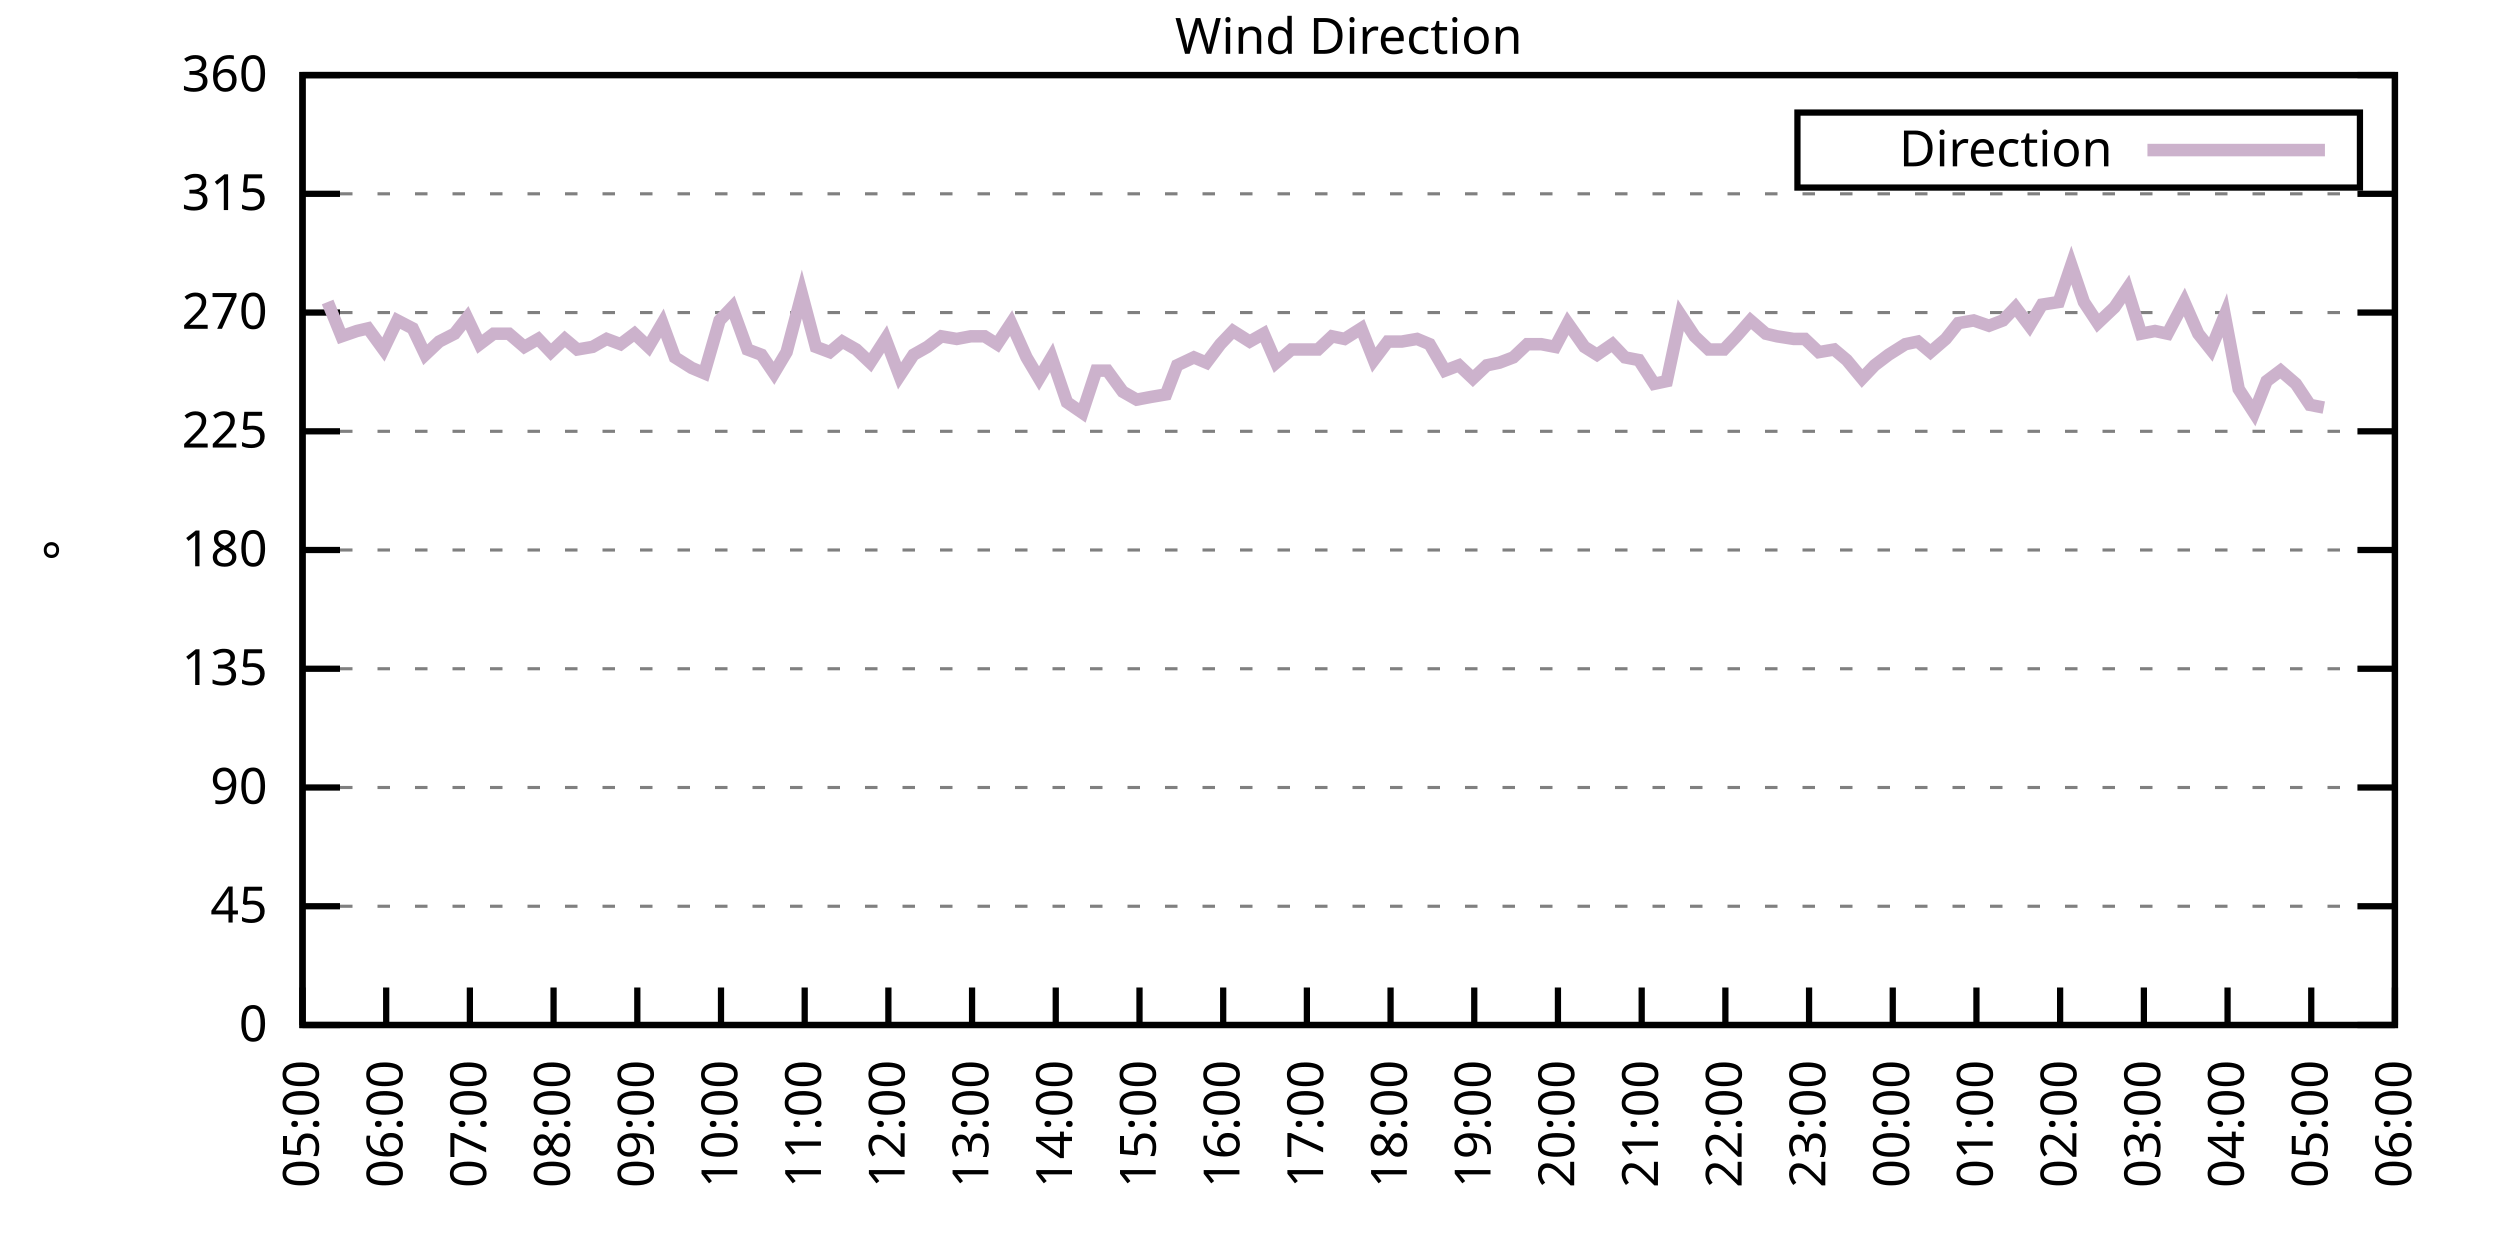
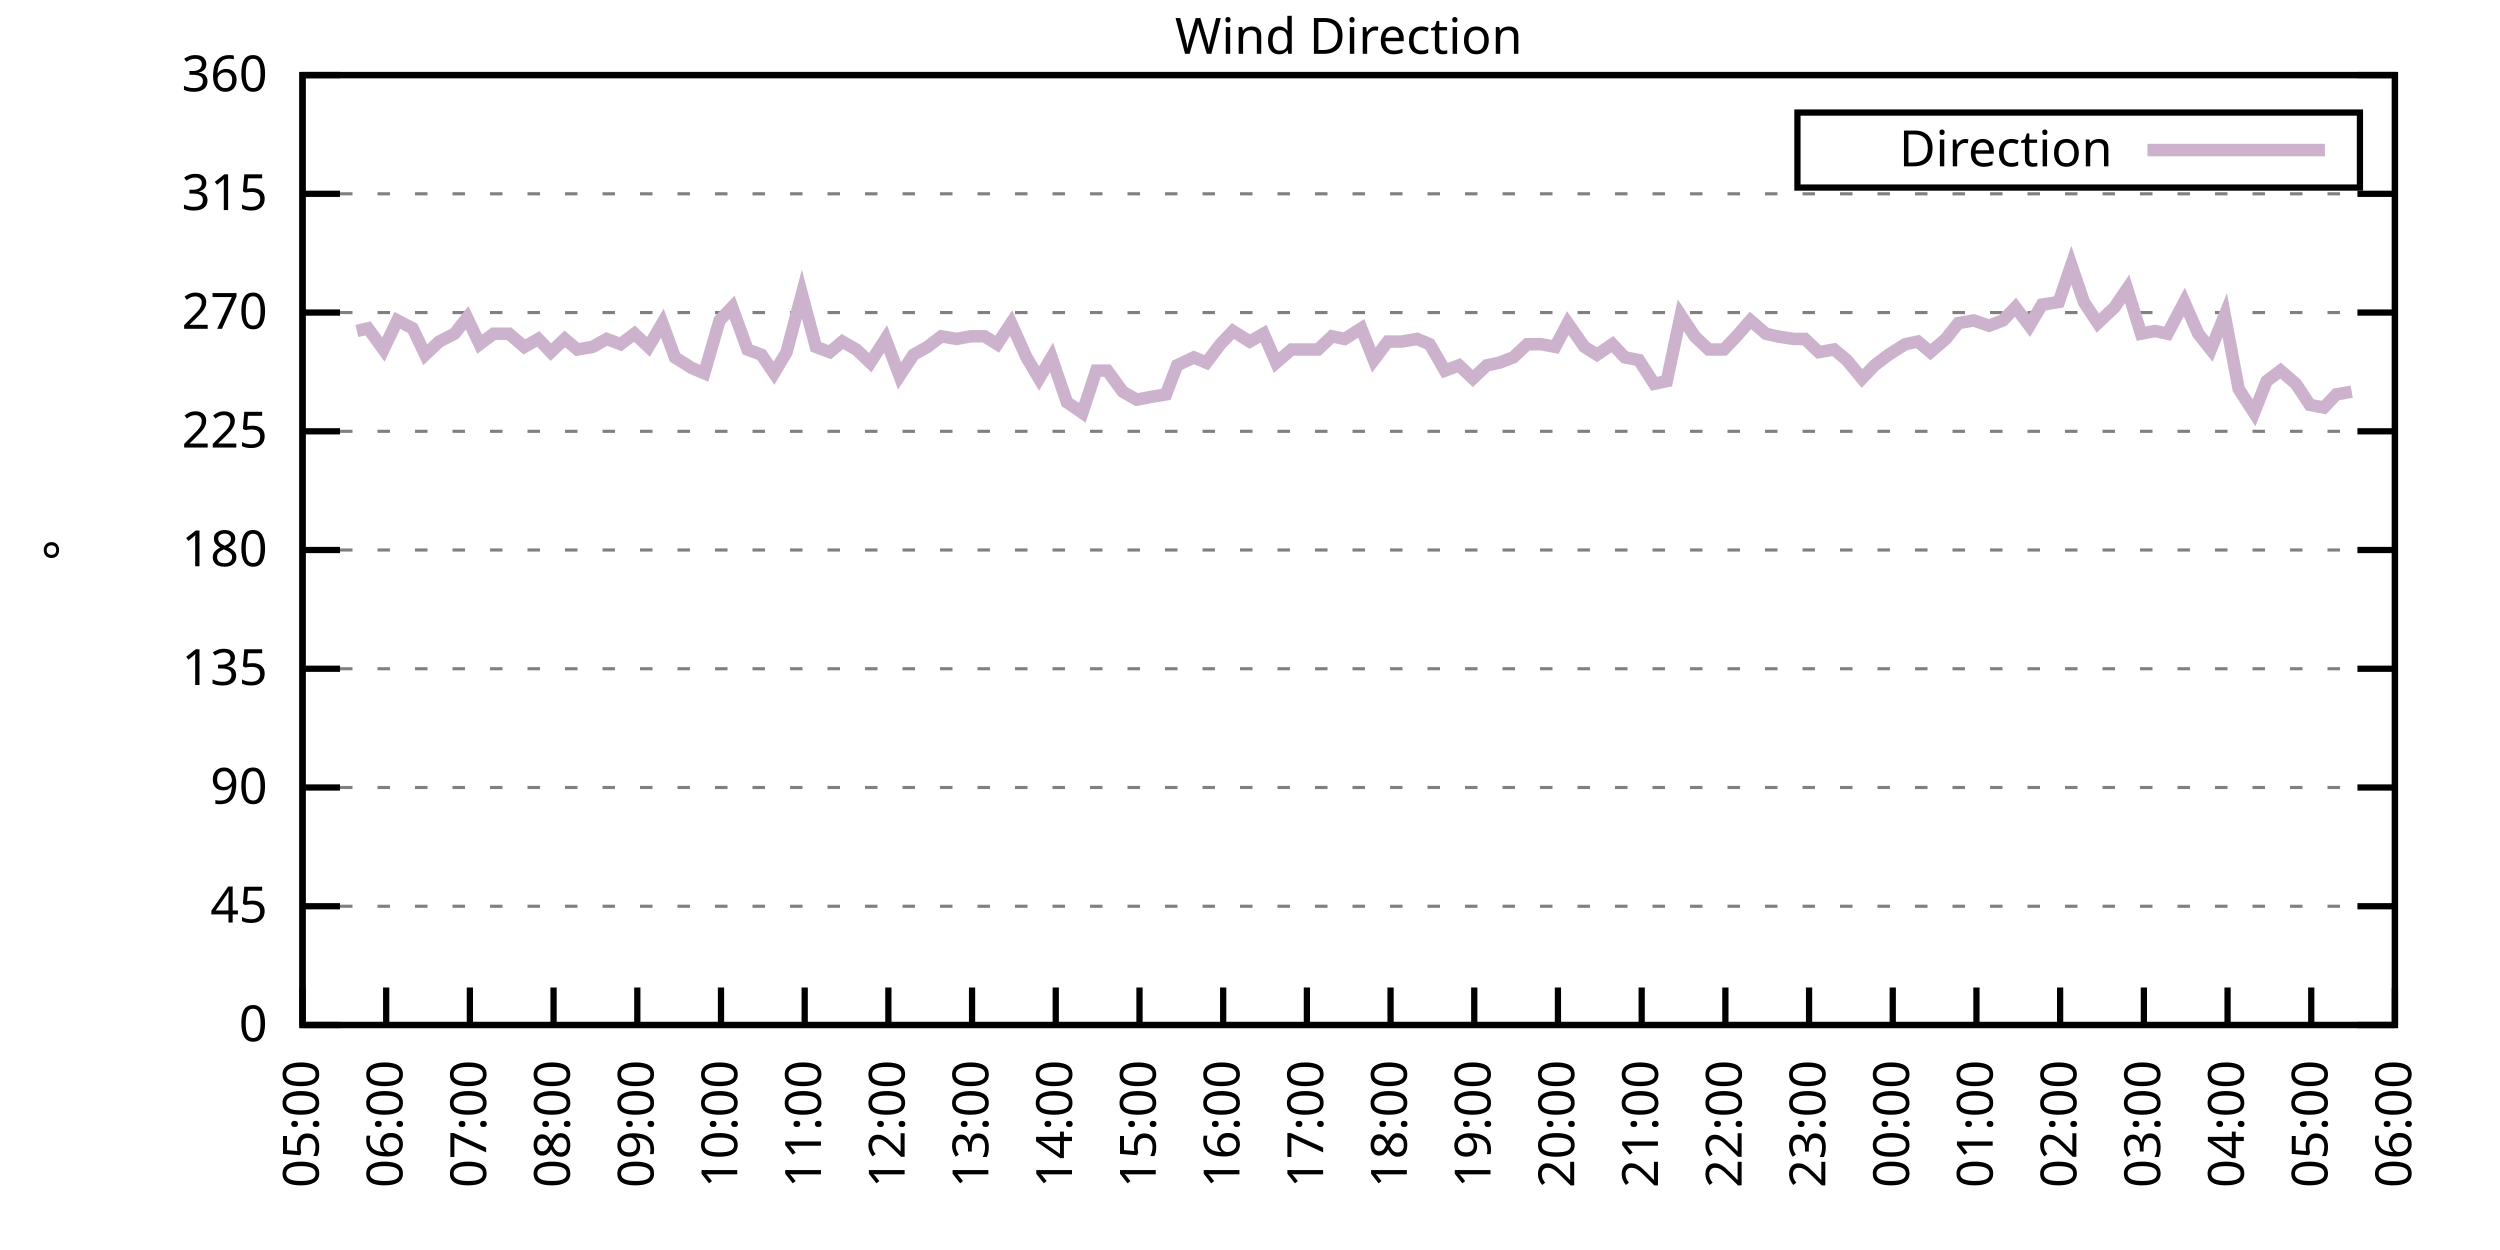
<svg xmlns="http://www.w3.org/2000/svg" xmlns:xlink="http://www.w3.org/1999/xlink" width="400" height="200" viewBox="0 0 400 200">
  <g id="gnuplot_canvas">
    <rect x="0" y="0" width="400" height="200" fill="none" />
    <defs>
      <circle id="gpDot" r="0.5" stroke-width="0.5" stroke="currentColor" />
      <path id="gpPt0" stroke-width="0.333" stroke="currentColor" d="M-1,0 h2 M0,-1 v2" />
      <path id="gpPt1" stroke-width="0.333" stroke="currentColor" d="M-1,-1 L1,1 M1,-1 L-1,1" />
      <path id="gpPt2" stroke-width="0.333" stroke="currentColor" d="M-1,0 L1,0 M0,-1 L0,1 M-1,-1 L1,1 M-1,1 L1,-1" />
      <rect id="gpPt3" stroke-width="0.333" stroke="currentColor" x="-1" y="-1" width="2" height="2" />
      <rect id="gpPt4" stroke-width="0.333" stroke="currentColor" fill="currentColor" x="-1" y="-1" width="2" height="2" />
      <circle id="gpPt5" stroke-width="0.333" stroke="currentColor" cx="0" cy="0" r="1" />
      <use xlink:href="#gpPt5" id="gpPt6" fill="currentColor" stroke="none" />
      <path id="gpPt7" stroke-width="0.333" stroke="currentColor" d="M0,-1.33 L-1.33,0.67 L1.33,0.67 z" />
      <use xlink:href="#gpPt7" id="gpPt8" fill="currentColor" stroke="none" />
      <use xlink:href="#gpPt7" id="gpPt9" stroke="currentColor" transform="rotate(180)" />
      <use xlink:href="#gpPt9" id="gpPt10" fill="currentColor" stroke="none" />
      <use xlink:href="#gpPt3" id="gpPt11" stroke="currentColor" transform="rotate(45)" />
      <use xlink:href="#gpPt11" id="gpPt12" fill="currentColor" stroke="none" />
      <path id="gpPt13" stroke-width="0.333" stroke="currentColor" d="M0,1.330 L1.265,0.411 L0.782,-1.067 L-0.782,-1.076 L-1.265,0.411 z" />
      <use xlink:href="#gpPt13" id="gpPt14" fill="currentColor" stroke="none" />
      <filter id="textbox" filterUnits="objectBoundingBox" x="0" y="0" height="1" width="1">
        <feFlood flood-color="white" flood-opacity="1" result="bgnd" />
        <feComposite in="SourceGraphic" in2="bgnd" operator="atop" />
      </filter>
      <filter id="greybox" filterUnits="objectBoundingBox" x="0" y="0" height="1" width="1">
        <feFlood flood-color="lightgrey" flood-opacity="1" result="grey" />
        <feComposite in="SourceGraphic" in2="grey" operator="atop" />
      </filter>
    </defs>
    <g fill="none" color="white" stroke="currentColor" stroke-width="1.00" stroke-linecap="butt" stroke-linejoin="miter">
</g>
    <g fill="none" color="black" stroke="currentColor" stroke-width="1.00" stroke-linecap="butt" stroke-linejoin="miter">
      <g stroke="none" shape-rendering="crispEdges">
        <polygon fill="rgb(255, 255, 255)" points="48.40,164.00 383.18,164.00 383.18,12.02 48.40,12.02 " />
      </g>
    </g>
    <g fill="none" color="black" stroke="currentColor" stroke-width="1.00" stroke-linecap="butt" stroke-linejoin="miter">
</g>
    <g fill="none" color="black" stroke="black" stroke-width="0.50" stroke-linecap="butt" stroke-linejoin="miter">
</g>
    <g fill="none" color="gray" stroke="currentColor" stroke-width="0.50" stroke-linecap="butt" stroke-linejoin="miter">
      <path stroke="gray" stroke-dasharray="2,4" class="gridline" d="M48.40,164.00 L383.19,164.00  " />
    </g>
    <g fill="none" color="gray" stroke="gray" stroke-width="1.00" stroke-linecap="butt" stroke-linejoin="miter">
</g>
    <g fill="none" color="black" stroke="currentColor" stroke-width="1.00" stroke-linecap="butt" stroke-linejoin="miter">
      <path stroke="black" d="M48.40,164.00 L54.40,164.00 M383.19,164.00 L377.19,164.00  " />
      <g transform="translate(42.80,166.60)" stroke="none" fill="black" font-family="Sans" font-size="8.00" text-anchor="end">
        <text>
          <tspan font-family="Sans"> 0</tspan>
        </text>
      </g>
    </g>
    <g fill="none" color="black" stroke="currentColor" stroke-width="1.00" stroke-linecap="butt" stroke-linejoin="miter">
</g>
    <g fill="none" color="black" stroke="black" stroke-width="0.50" stroke-linecap="butt" stroke-linejoin="miter">
</g>
    <g fill="none" color="gray" stroke="currentColor" stroke-width="0.50" stroke-linecap="butt" stroke-linejoin="miter">
      <path stroke="gray" stroke-dasharray="2,4" class="gridline" d="M48.40,145.00 L383.19,145.00  " />
    </g>
    <g fill="none" color="gray" stroke="gray" stroke-width="1.00" stroke-linecap="butt" stroke-linejoin="miter">
</g>
    <g fill="none" color="black" stroke="currentColor" stroke-width="1.00" stroke-linecap="butt" stroke-linejoin="miter">
      <path stroke="black" d="M48.40,145.00 L54.40,145.00 M383.19,145.00 L377.19,145.00  " />
      <g transform="translate(42.80,147.60)" stroke="none" fill="black" font-family="Sans" font-size="8.00" text-anchor="end">
        <text>
          <tspan font-family="Sans"> 45</tspan>
        </text>
      </g>
    </g>
    <g fill="none" color="black" stroke="currentColor" stroke-width="1.00" stroke-linecap="butt" stroke-linejoin="miter">
</g>
    <g fill="none" color="black" stroke="black" stroke-width="0.50" stroke-linecap="butt" stroke-linejoin="miter">
</g>
    <g fill="none" color="gray" stroke="currentColor" stroke-width="0.50" stroke-linecap="butt" stroke-linejoin="miter">
      <path stroke="gray" stroke-dasharray="2,4" class="gridline" d="M48.40,126.00 L383.19,126.00  " />
    </g>
    <g fill="none" color="gray" stroke="gray" stroke-width="1.00" stroke-linecap="butt" stroke-linejoin="miter">
</g>
    <g fill="none" color="black" stroke="currentColor" stroke-width="1.00" stroke-linecap="butt" stroke-linejoin="miter">
      <path stroke="black" d="M48.40,126.00 L54.40,126.00 M383.19,126.00 L377.19,126.00  " />
      <g transform="translate(42.80,128.60)" stroke="none" fill="black" font-family="Sans" font-size="8.00" text-anchor="end">
        <text>
          <tspan font-family="Sans"> 90</tspan>
        </text>
      </g>
    </g>
    <g fill="none" color="black" stroke="currentColor" stroke-width="1.00" stroke-linecap="butt" stroke-linejoin="miter">
</g>
    <g fill="none" color="black" stroke="black" stroke-width="0.50" stroke-linecap="butt" stroke-linejoin="miter">
</g>
    <g fill="none" color="gray" stroke="currentColor" stroke-width="0.50" stroke-linecap="butt" stroke-linejoin="miter">
      <path stroke="gray" stroke-dasharray="2,4" class="gridline" d="M48.40,107.00 L383.19,107.00  " />
    </g>
    <g fill="none" color="gray" stroke="gray" stroke-width="1.00" stroke-linecap="butt" stroke-linejoin="miter">
</g>
    <g fill="none" color="black" stroke="currentColor" stroke-width="1.00" stroke-linecap="butt" stroke-linejoin="miter">
      <path stroke="black" d="M48.40,107.00 L54.40,107.00 M383.19,107.00 L377.19,107.00  " />
      <g transform="translate(42.80,109.60)" stroke="none" fill="black" font-family="Sans" font-size="8.00" text-anchor="end">
        <text>
          <tspan font-family="Sans"> 135</tspan>
        </text>
      </g>
    </g>
    <g fill="none" color="black" stroke="currentColor" stroke-width="1.00" stroke-linecap="butt" stroke-linejoin="miter">
</g>
    <g fill="none" color="black" stroke="black" stroke-width="0.50" stroke-linecap="butt" stroke-linejoin="miter">
</g>
    <g fill="none" color="gray" stroke="currentColor" stroke-width="0.50" stroke-linecap="butt" stroke-linejoin="miter">
      <path stroke="gray" stroke-dasharray="2,4" class="gridline" d="M48.40,88.00 L383.19,88.00  " />
    </g>
    <g fill="none" color="gray" stroke="gray" stroke-width="1.00" stroke-linecap="butt" stroke-linejoin="miter">
</g>
    <g fill="none" color="black" stroke="currentColor" stroke-width="1.00" stroke-linecap="butt" stroke-linejoin="miter">
      <path stroke="black" d="M48.40,88.00 L54.40,88.00 M383.19,88.00 L377.19,88.00  " />
      <g transform="translate(42.80,90.60)" stroke="none" fill="black" font-family="Sans" font-size="8.00" text-anchor="end">
        <text>
          <tspan font-family="Sans"> 180</tspan>
        </text>
      </g>
    </g>
    <g fill="none" color="black" stroke="currentColor" stroke-width="1.00" stroke-linecap="butt" stroke-linejoin="miter">
</g>
    <g fill="none" color="black" stroke="black" stroke-width="0.50" stroke-linecap="butt" stroke-linejoin="miter">
</g>
    <g fill="none" color="gray" stroke="currentColor" stroke-width="0.50" stroke-linecap="butt" stroke-linejoin="miter">
      <path stroke="gray" stroke-dasharray="2,4" class="gridline" d="M48.40,69.01 L383.19,69.01  " />
    </g>
    <g fill="none" color="gray" stroke="gray" stroke-width="1.00" stroke-linecap="butt" stroke-linejoin="miter">
</g>
    <g fill="none" color="black" stroke="currentColor" stroke-width="1.00" stroke-linecap="butt" stroke-linejoin="miter">
      <path stroke="black" d="M48.40,69.01 L54.40,69.01 M383.19,69.01 L377.19,69.01  " />
      <g transform="translate(42.80,71.61)" stroke="none" fill="black" font-family="Sans" font-size="8.00" text-anchor="end">
        <text>
          <tspan font-family="Sans"> 225</tspan>
        </text>
      </g>
    </g>
    <g fill="none" color="black" stroke="currentColor" stroke-width="1.00" stroke-linecap="butt" stroke-linejoin="miter">
</g>
    <g fill="none" color="black" stroke="black" stroke-width="0.50" stroke-linecap="butt" stroke-linejoin="miter">
</g>
    <g fill="none" color="gray" stroke="currentColor" stroke-width="0.50" stroke-linecap="butt" stroke-linejoin="miter">
      <path stroke="gray" stroke-dasharray="2,4" class="gridline" d="M48.40,50.01 L383.19,50.01  " />
    </g>
    <g fill="none" color="gray" stroke="gray" stroke-width="1.00" stroke-linecap="butt" stroke-linejoin="miter">
</g>
    <g fill="none" color="black" stroke="currentColor" stroke-width="1.00" stroke-linecap="butt" stroke-linejoin="miter">
      <path stroke="black" d="M48.40,50.01 L54.40,50.01 M383.19,50.01 L377.19,50.01  " />
      <g transform="translate(42.80,52.61)" stroke="none" fill="black" font-family="Sans" font-size="8.00" text-anchor="end">
        <text>
          <tspan font-family="Sans"> 270</tspan>
        </text>
      </g>
    </g>
    <g fill="none" color="black" stroke="currentColor" stroke-width="1.00" stroke-linecap="butt" stroke-linejoin="miter">
</g>
    <g fill="none" color="black" stroke="black" stroke-width="0.50" stroke-linecap="butt" stroke-linejoin="miter">
</g>
    <g fill="none" color="gray" stroke="currentColor" stroke-width="0.50" stroke-linecap="butt" stroke-linejoin="miter">
      <path stroke="gray" stroke-dasharray="2,4" class="gridline" d="M48.40,31.01 L383.19,31.01  " />
    </g>
    <g fill="none" color="gray" stroke="gray" stroke-width="1.00" stroke-linecap="butt" stroke-linejoin="miter">
</g>
    <g fill="none" color="black" stroke="currentColor" stroke-width="1.00" stroke-linecap="butt" stroke-linejoin="miter">
      <path stroke="black" d="M48.40,31.01 L54.40,31.01 M383.19,31.01 L377.19,31.01  " />
      <g transform="translate(42.80,33.61)" stroke="none" fill="black" font-family="Sans" font-size="8.00" text-anchor="end">
        <text>
          <tspan font-family="Sans"> 315</tspan>
        </text>
      </g>
    </g>
    <g fill="none" color="black" stroke="currentColor" stroke-width="1.00" stroke-linecap="butt" stroke-linejoin="miter">
</g>
    <g fill="none" color="black" stroke="black" stroke-width="0.50" stroke-linecap="butt" stroke-linejoin="miter">
</g>
    <g fill="none" color="gray" stroke="currentColor" stroke-width="0.50" stroke-linecap="butt" stroke-linejoin="miter">
      <path stroke="gray" stroke-dasharray="2,4" class="gridline" d="M48.40,12.01 L383.19,12.01  " />
    </g>
    <g fill="none" color="gray" stroke="gray" stroke-width="1.00" stroke-linecap="butt" stroke-linejoin="miter">
</g>
    <g fill="none" color="black" stroke="currentColor" stroke-width="1.00" stroke-linecap="butt" stroke-linejoin="miter">
      <path stroke="black" d="M48.40,12.01 L54.40,12.01 M383.19,12.01 L377.19,12.01  " />
      <g transform="translate(42.80,14.61)" stroke="none" fill="black" font-family="Sans" font-size="8.00" text-anchor="end">
        <text>
          <tspan font-family="Sans"> 360</tspan>
        </text>
      </g>
    </g>
    <g fill="none" color="black" stroke="currentColor" stroke-width="1.00" stroke-linecap="butt" stroke-linejoin="miter">
      <path stroke="black" d="M48.40,164.00 L48.40,158.00  " />
      <g transform="translate(51.00,169.60) rotate(270.00)" stroke="none" fill="black" font-family="Sans" font-size="8.00" text-anchor="end">
        <text>
          <tspan font-family="Sans">05:00</tspan>
        </text>
      </g>
    </g>
    <g fill="none" color="black" stroke="currentColor" stroke-width="1.00" stroke-linecap="butt" stroke-linejoin="miter">
      <path stroke="black" d="M61.79,164.00 L61.79,158.00  " />
      <g transform="translate(64.39,169.60) rotate(270.00)" stroke="none" fill="black" font-family="Sans" font-size="8.00" text-anchor="end">
        <text>
          <tspan font-family="Sans">06:00</tspan>
        </text>
      </g>
    </g>
    <g fill="none" color="black" stroke="currentColor" stroke-width="1.00" stroke-linecap="butt" stroke-linejoin="miter">
      <path stroke="black" d="M75.18,164.00 L75.18,158.00  " />
      <g transform="translate(77.78,169.60) rotate(270.00)" stroke="none" fill="black" font-family="Sans" font-size="8.00" text-anchor="end">
        <text>
          <tspan font-family="Sans">07:00</tspan>
        </text>
      </g>
    </g>
    <g fill="none" color="black" stroke="currentColor" stroke-width="1.00" stroke-linecap="butt" stroke-linejoin="miter">
      <path stroke="black" d="M88.57,164.00 L88.57,158.00  " />
      <g transform="translate(91.17,169.60) rotate(270.00)" stroke="none" fill="black" font-family="Sans" font-size="8.00" text-anchor="end">
        <text>
          <tspan font-family="Sans">08:00</tspan>
        </text>
      </g>
    </g>
    <g fill="none" color="black" stroke="currentColor" stroke-width="1.00" stroke-linecap="butt" stroke-linejoin="miter">
      <path stroke="black" d="M101.97,164.00 L101.97,158.00  " />
      <g transform="translate(104.57,169.60) rotate(270.00)" stroke="none" fill="black" font-family="Sans" font-size="8.00" text-anchor="end">
        <text>
          <tspan font-family="Sans">09:00</tspan>
        </text>
      </g>
    </g>
    <g fill="none" color="black" stroke="currentColor" stroke-width="1.00" stroke-linecap="butt" stroke-linejoin="miter">
      <path stroke="black" d="M115.36,164.00 L115.36,158.00  " />
      <g transform="translate(117.96,169.60) rotate(270.00)" stroke="none" fill="black" font-family="Sans" font-size="8.00" text-anchor="end">
        <text>
          <tspan font-family="Sans">10:00</tspan>
        </text>
      </g>
    </g>
    <g fill="none" color="black" stroke="currentColor" stroke-width="1.00" stroke-linecap="butt" stroke-linejoin="miter">
      <path stroke="black" d="M128.75,164.00 L128.75,158.00  " />
      <g transform="translate(131.35,169.60) rotate(270.00)" stroke="none" fill="black" font-family="Sans" font-size="8.00" text-anchor="end">
        <text>
          <tspan font-family="Sans">11:00</tspan>
        </text>
      </g>
    </g>
    <g fill="none" color="black" stroke="currentColor" stroke-width="1.00" stroke-linecap="butt" stroke-linejoin="miter">
      <path stroke="black" d="M142.14,164.00 L142.14,158.00  " />
      <g transform="translate(144.74,169.60) rotate(270.00)" stroke="none" fill="black" font-family="Sans" font-size="8.00" text-anchor="end">
        <text>
          <tspan font-family="Sans">12:00</tspan>
        </text>
      </g>
    </g>
    <g fill="none" color="black" stroke="currentColor" stroke-width="1.00" stroke-linecap="butt" stroke-linejoin="miter">
      <path stroke="black" d="M155.53,164.00 L155.53,158.00  " />
      <g transform="translate(158.13,169.60) rotate(270.00)" stroke="none" fill="black" font-family="Sans" font-size="8.00" text-anchor="end">
        <text>
          <tspan font-family="Sans">13:00</tspan>
        </text>
      </g>
    </g>
    <g fill="none" color="black" stroke="currentColor" stroke-width="1.00" stroke-linecap="butt" stroke-linejoin="miter">
      <path stroke="black" d="M168.92,164.00 L168.92,158.00  " />
      <g transform="translate(171.52,169.60) rotate(270.00)" stroke="none" fill="black" font-family="Sans" font-size="8.00" text-anchor="end">
        <text>
          <tspan font-family="Sans">14:00</tspan>
        </text>
      </g>
    </g>
    <g fill="none" color="black" stroke="currentColor" stroke-width="1.00" stroke-linecap="butt" stroke-linejoin="miter">
      <path stroke="black" d="M182.32,164.00 L182.32,158.00  " />
      <g transform="translate(184.92,169.60) rotate(270.00)" stroke="none" fill="black" font-family="Sans" font-size="8.00" text-anchor="end">
        <text>
          <tspan font-family="Sans">15:00</tspan>
        </text>
      </g>
    </g>
    <g fill="none" color="black" stroke="currentColor" stroke-width="1.00" stroke-linecap="butt" stroke-linejoin="miter">
      <path stroke="black" d="M195.71,164.00 L195.71,158.00  " />
      <g transform="translate(198.31,169.60) rotate(270.00)" stroke="none" fill="black" font-family="Sans" font-size="8.00" text-anchor="end">
        <text>
          <tspan font-family="Sans">16:00</tspan>
        </text>
      </g>
    </g>
    <g fill="none" color="black" stroke="currentColor" stroke-width="1.00" stroke-linecap="butt" stroke-linejoin="miter">
      <path stroke="black" d="M209.10,164.00 L209.10,158.00  " />
      <g transform="translate(211.70,169.60) rotate(270.00)" stroke="none" fill="black" font-family="Sans" font-size="8.00" text-anchor="end">
        <text>
          <tspan font-family="Sans">17:00</tspan>
        </text>
      </g>
    </g>
    <g fill="none" color="black" stroke="currentColor" stroke-width="1.00" stroke-linecap="butt" stroke-linejoin="miter">
      <path stroke="black" d="M222.49,164.00 L222.49,158.00  " />
      <g transform="translate(225.09,169.60) rotate(270.00)" stroke="none" fill="black" font-family="Sans" font-size="8.00" text-anchor="end">
        <text>
          <tspan font-family="Sans">18:00</tspan>
        </text>
      </g>
    </g>
    <g fill="none" color="black" stroke="currentColor" stroke-width="1.00" stroke-linecap="butt" stroke-linejoin="miter">
      <path stroke="black" d="M235.88,164.00 L235.88,158.00  " />
      <g transform="translate(238.48,169.60) rotate(270.00)" stroke="none" fill="black" font-family="Sans" font-size="8.00" text-anchor="end">
        <text>
          <tspan font-family="Sans">19:00</tspan>
        </text>
      </g>
    </g>
    <g fill="none" color="black" stroke="currentColor" stroke-width="1.00" stroke-linecap="butt" stroke-linejoin="miter">
      <path stroke="black" d="M249.27,164.00 L249.27,158.00  " />
      <g transform="translate(251.87,169.60) rotate(270.00)" stroke="none" fill="black" font-family="Sans" font-size="8.00" text-anchor="end">
        <text>
          <tspan font-family="Sans">20:00</tspan>
        </text>
      </g>
    </g>
    <g fill="none" color="black" stroke="currentColor" stroke-width="1.00" stroke-linecap="butt" stroke-linejoin="miter">
      <path stroke="black" d="M262.67,164.00 L262.67,158.00  " />
      <g transform="translate(265.27,169.60) rotate(270.00)" stroke="none" fill="black" font-family="Sans" font-size="8.00" text-anchor="end">
        <text>
          <tspan font-family="Sans">21:00</tspan>
        </text>
      </g>
    </g>
    <g fill="none" color="black" stroke="currentColor" stroke-width="1.00" stroke-linecap="butt" stroke-linejoin="miter">
      <path stroke="black" d="M276.06,164.00 L276.06,158.00  " />
      <g transform="translate(278.66,169.60) rotate(270.00)" stroke="none" fill="black" font-family="Sans" font-size="8.00" text-anchor="end">
        <text>
          <tspan font-family="Sans">22:00</tspan>
        </text>
      </g>
    </g>
    <g fill="none" color="black" stroke="currentColor" stroke-width="1.00" stroke-linecap="butt" stroke-linejoin="miter">
      <path stroke="black" d="M289.45,164.00 L289.45,158.00  " />
      <g transform="translate(292.05,169.60) rotate(270.00)" stroke="none" fill="black" font-family="Sans" font-size="8.00" text-anchor="end">
        <text>
          <tspan font-family="Sans">23:00</tspan>
        </text>
      </g>
    </g>
    <g fill="none" color="black" stroke="currentColor" stroke-width="1.00" stroke-linecap="butt" stroke-linejoin="miter">
      <path stroke="black" d="M302.84,164.00 L302.84,158.00  " />
      <g transform="translate(305.44,169.60) rotate(270.00)" stroke="none" fill="black" font-family="Sans" font-size="8.00" text-anchor="end">
        <text>
          <tspan font-family="Sans">00:00</tspan>
        </text>
      </g>
    </g>
    <g fill="none" color="black" stroke="currentColor" stroke-width="1.00" stroke-linecap="butt" stroke-linejoin="miter">
      <path stroke="black" d="M316.23,164.00 L316.23,158.00  " />
      <g transform="translate(318.83,169.60) rotate(270.00)" stroke="none" fill="black" font-family="Sans" font-size="8.00" text-anchor="end">
        <text>
          <tspan font-family="Sans">01:00</tspan>
        </text>
      </g>
    </g>
    <g fill="none" color="black" stroke="currentColor" stroke-width="1.00" stroke-linecap="butt" stroke-linejoin="miter">
      <path stroke="black" d="M329.62,164.00 L329.62,158.00  " />
      <g transform="translate(332.22,169.60) rotate(270.00)" stroke="none" fill="black" font-family="Sans" font-size="8.00" text-anchor="end">
        <text>
          <tspan font-family="Sans">02:00</tspan>
        </text>
      </g>
    </g>
    <g fill="none" color="black" stroke="currentColor" stroke-width="1.00" stroke-linecap="butt" stroke-linejoin="miter">
      <path stroke="black" d="M343.02,164.00 L343.02,158.00  " />
      <g transform="translate(345.62,169.60) rotate(270.00)" stroke="none" fill="black" font-family="Sans" font-size="8.00" text-anchor="end">
        <text>
          <tspan font-family="Sans">03:00</tspan>
        </text>
      </g>
    </g>
    <g fill="none" color="black" stroke="currentColor" stroke-width="1.00" stroke-linecap="butt" stroke-linejoin="miter">
      <path stroke="black" d="M356.41,164.00 L356.41,158.00  " />
      <g transform="translate(359.01,169.60) rotate(270.00)" stroke="none" fill="black" font-family="Sans" font-size="8.00" text-anchor="end">
        <text>
          <tspan font-family="Sans">04:00</tspan>
        </text>
      </g>
    </g>
    <g fill="none" color="black" stroke="currentColor" stroke-width="1.00" stroke-linecap="butt" stroke-linejoin="miter">
      <path stroke="black" d="M369.80,164.00 L369.80,158.00  " />
      <g transform="translate(372.40,169.60) rotate(270.00)" stroke="none" fill="black" font-family="Sans" font-size="8.00" text-anchor="end">
        <text>
          <tspan font-family="Sans">05:00</tspan>
        </text>
      </g>
    </g>
    <g fill="none" color="black" stroke="currentColor" stroke-width="1.00" stroke-linecap="butt" stroke-linejoin="miter">
      <path stroke="black" d="M383.19,164.00 L383.19,158.00  " />
      <g transform="translate(385.79,169.60) rotate(270.00)" stroke="none" fill="black" font-family="Sans" font-size="8.00" text-anchor="end">
        <text>
          <tspan font-family="Sans">06:00</tspan>
        </text>
      </g>
    </g>
    <g fill="none" color="black" stroke="currentColor" stroke-width="1.00" stroke-linecap="butt" stroke-linejoin="miter">
</g>
    <g fill="none" color="black" stroke="currentColor" stroke-width="1.00" stroke-linecap="butt" stroke-linejoin="miter">
      <path stroke="black" d="M48.40,12.01 L48.40,164.00 L383.19,164.00 L383.19,12.01 L48.40,12.01 Z  " />
    </g>
    <g fill="none" color="black" stroke="currentColor" stroke-width="1.00" stroke-linecap="butt" stroke-linejoin="miter">
</g>
    <g fill="none" color="black" stroke="currentColor" stroke-width="1.00" stroke-linecap="butt" stroke-linejoin="miter">
      <path stroke="black" d="M287.59,30.01 L287.59,18.01 L377.59,18.01 L377.59,30.01 L287.59,30.01 Z  " />
    </g>
    <g id="Wind_direction_plot_1">
      <g fill="none" color="white" stroke="black" stroke-width="2.00" stroke-linecap="butt" stroke-linejoin="miter">
</g>
      <g fill="none" color="black" stroke="currentColor" stroke-width="2.00" stroke-linecap="butt" stroke-linejoin="miter">
        <g transform="translate(337.99,26.61)" stroke="none" fill="black" font-family="Sans" font-size="8.00" text-anchor="end">
          <text>
            <tspan font-family="Sans">Direction</tspan>
          </text>
        </g>
      </g>
      <g fill="none" color="black" stroke="currentColor" stroke-width="2.00" stroke-linecap="butt" stroke-linejoin="miter">
-         <path stroke="rgb(204, 178, 204)" d="M343.59,24.01 L371.99,24.01 M52.42,48.32 L54.65,53.81 L57.10,52.96 L58.89,52.54 L61.35,55.92 L63.58,51.27   L66.03,52.54 L68.04,56.76 L70.27,54.65 L72.73,53.39 L74.74,50.85 L76.75,55.07 L78.98,53.39 L81.43,53.39   L83.89,55.50 L86.12,54.23 L88.13,56.34 L90.36,54.23 L92.37,55.92 L94.82,55.50 L97.06,54.23 L99.29,55.07   L101.52,53.39 L103.75,55.50 L105.98,51.70 L107.99,57.18 L110.67,58.87 L112.68,59.72 L115.13,51.27 L117.14,49.16   L119.60,55.92 L121.83,56.76 L123.84,59.72 L125.85,56.34 L128.30,47.05 L130.54,55.50 L132.77,56.34 L134.78,54.65   L137.01,55.92 L139.24,58.03 L141.69,54.23 L143.93,60.14 L146.16,56.76 L148.39,55.50 L150.62,53.81 L153.08,54.23   L155.31,53.81 L157.54,53.81 L159.55,55.07 L161.78,51.70 L164.24,57.18 L166.25,60.56 L168.25,57.18 L170.71,64.36   L173.17,66.05 L175.40,59.30 L177.18,59.30 L179.64,62.67 L181.87,63.94 L184.10,63.52 L186.56,63.10 L188.34,58.45   L191.02,57.18 L193.03,58.03 L195.26,55.07 L197.27,52.96 L199.95,54.65 L202.18,53.39 L204.19,58.03 L206.64,55.92   L208.65,55.92 L210.88,55.92 L213.12,53.81 L215.13,54.23 L217.80,52.54 L219.81,57.61 L222.04,54.65 L224.28,54.65   L226.73,54.23 L228.74,55.07 L231.20,59.30 L233.43,58.45 L235.66,60.56 L237.89,58.45 L239.90,58.03 L242.13,57.18   L244.36,55.07 L246.60,55.07 L248.83,55.50 L250.84,51.70 L253.51,55.50 L255.52,56.76 L257.98,55.07 L259.99,57.18   L262.22,57.61 L264.67,61.41 L266.68,60.98 L268.92,50.43 L271.15,53.81 L273.38,55.92 L275.83,55.92 L277.84,53.81   L280.07,51.27 L282.53,53.39 L284.32,53.81 L286.99,54.23 L288.78,54.23 L291.01,56.34 L293.47,55.92 L295.48,57.61   L297.93,60.56 L299.94,58.45 L302.17,56.76 L304.85,55.07 L306.86,54.65 L308.87,56.34 L311.32,54.23 L313.33,51.70   L315.79,51.27 L318.24,52.12 L320.47,51.27 L322.48,49.16 L324.71,52.12 L326.72,48.74 L329.40,48.32 L331.41,42.41   L333.42,48.32 L335.65,51.70 L338.33,49.16 L340.34,46.21 L342.57,53.39 L344.80,52.96 L346.81,53.39 L349.49,48.32   L351.72,53.39 L353.73,55.92 L355.96,50.43 L358.19,62.25 L360.65,66.05 L362.66,60.98 L364.89,59.30 L367.34,61.41   L369.58,64.78 L371.81,65.21  " />
+         <path stroke="rgb(204, 178, 204)" d="M343.59,24.01 L371.99,24.01 M57.10,52.96 L58.89,52.54 L61.35,55.92 L63.58,51.27 L66.03,52.54 L68.04,56.76   L70.27,54.65 L72.73,53.39 L74.74,50.85 L76.75,55.07 L78.98,53.39 L81.43,53.39 L83.89,55.50 L86.12,54.23   L88.13,56.34 L90.36,54.23 L92.37,55.92 L94.82,55.50 L97.06,54.23 L99.29,55.07 L101.52,53.39 L103.75,55.50   L105.98,51.70 L107.99,57.18 L110.67,58.87 L112.68,59.72 L115.13,51.27 L117.14,49.16 L119.60,55.92 L121.83,56.76   L123.84,59.72 L125.85,56.34 L128.30,47.05 L130.54,55.50 L132.77,56.34 L134.78,54.65 L137.01,55.92 L139.24,58.03   L141.69,54.23 L143.93,60.14 L146.16,56.76 L148.39,55.50 L150.62,53.81 L153.08,54.23 L155.31,53.81 L157.54,53.81   L159.55,55.07 L161.78,51.70 L164.24,57.18 L166.25,60.56 L168.25,57.18 L170.71,64.36 L173.17,66.05 L175.40,59.30   L177.18,59.30 L179.64,62.67 L181.87,63.94 L184.10,63.52 L186.56,63.10 L188.34,58.45 L191.02,57.18 L193.03,58.03   L195.26,55.07 L197.27,52.96 L199.95,54.65 L202.18,53.39 L204.19,58.03 L206.64,55.92 L208.65,55.92 L210.88,55.92   L213.12,53.81 L215.13,54.23 L217.80,52.54 L219.81,57.61 L222.04,54.65 L224.28,54.65 L226.73,54.23 L228.74,55.07   L231.20,59.30 L233.43,58.45 L235.66,60.56 L237.89,58.45 L239.90,58.03 L242.13,57.18 L244.36,55.07 L246.60,55.07   L248.83,55.50 L250.84,51.70 L253.51,55.50 L255.52,56.76 L257.98,55.07 L259.99,57.18 L262.22,57.61 L264.67,61.41   L266.68,60.98 L268.92,50.43 L271.15,53.81 L273.38,55.92 L275.83,55.92 L277.84,53.81 L280.07,51.27 L282.53,53.39   L284.32,53.81 L286.99,54.23 L288.78,54.23 L291.01,56.34 L293.47,55.92 L295.48,57.61 L297.93,60.56 L299.94,58.45   L302.17,56.76 L304.85,55.07 L306.86,54.65 L308.87,56.34 L311.32,54.23 L313.33,51.70 L315.79,51.27 L318.24,52.12   L320.47,51.27 L322.48,49.16 L324.71,52.12 L326.72,48.74 L329.40,48.32 L331.41,42.41 L333.42,48.32 L335.65,51.70   L338.33,49.16 L340.34,46.21 L342.57,53.39 L344.80,52.96 L346.81,53.39 L349.49,48.32 L351.72,53.39 L353.73,55.92   L355.96,50.43 L358.19,62.25 L360.65,66.05 L362.66,60.98 L364.89,59.30 L367.34,61.41 L369.58,64.78 L371.81,65.21   L373.82,63.10 L376.27,62.67  " />
      </g>
    </g>
    <g fill="none" color="black" stroke="currentColor" stroke-width="2.00" stroke-linecap="butt" stroke-linejoin="miter">
</g>
    <g fill="none" color="black" stroke="black" stroke-width="1.00" stroke-linecap="butt" stroke-linejoin="miter">
</g>
    <g fill="none" color="black" stroke="currentColor" stroke-width="1.00" stroke-linecap="butt" stroke-linejoin="miter">
      <path stroke="black" d="M48.40,12.01 L48.40,164.00 L383.19,164.00 L383.19,12.01 L48.40,12.01 Z  " />
      <g transform="translate(12.80,88.01) rotate(270.00)" stroke="none" fill="black" font-family="Sans" font-size="8.00" text-anchor="middle">
        <text>
          <tspan font-family="Sans">°</tspan>
        </text>
      </g>
    </g>
    <g fill="none" color="black" stroke="currentColor" stroke-width="1.00" stroke-linecap="butt" stroke-linejoin="miter">
</g>
    <g fill="none" color="black" stroke="currentColor" stroke-width="1.00" stroke-linecap="butt" stroke-linejoin="miter">
      <g transform="translate(215.79,8.61)" stroke="none" fill="black" font-family="Sans" font-size="8.00" text-anchor="middle">
        <text>
          <tspan font-family="Sans">Wind Direction</tspan>
        </text>
      </g>
    </g>
    <g fill="none" color="black" stroke="currentColor" stroke-width="1.00" stroke-linecap="butt" stroke-linejoin="miter">
</g>
  </g>
</svg>
